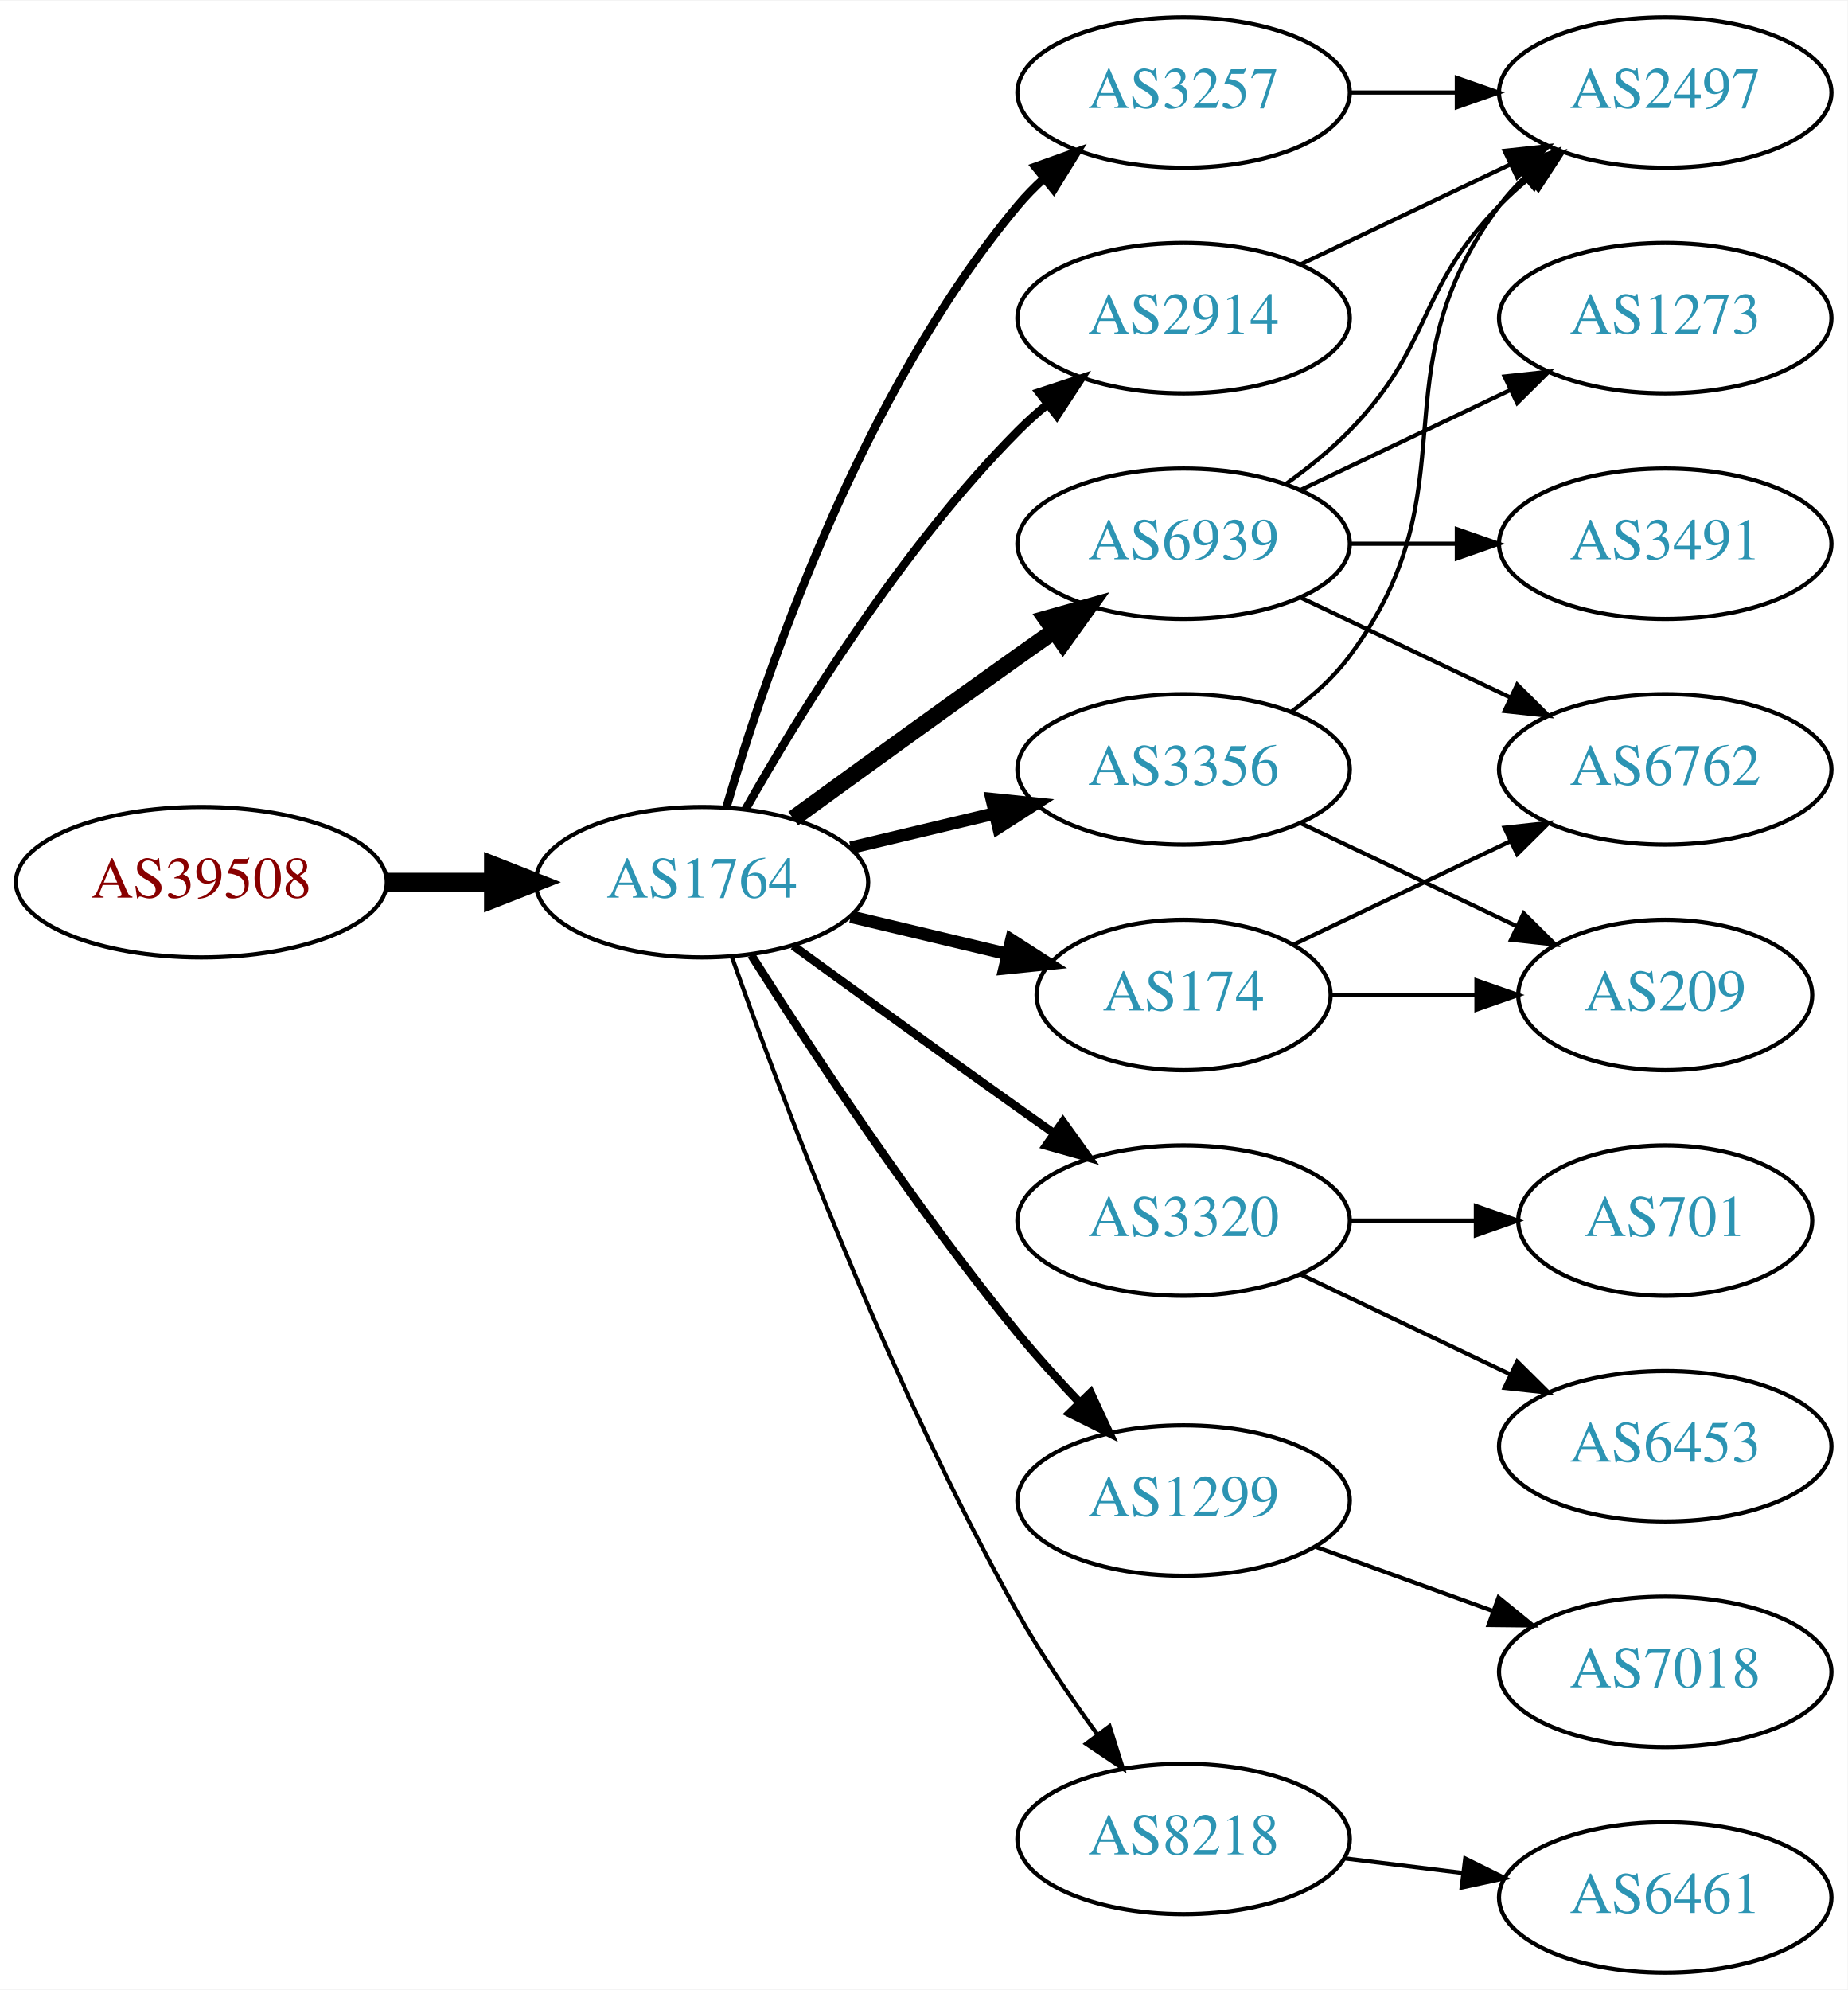
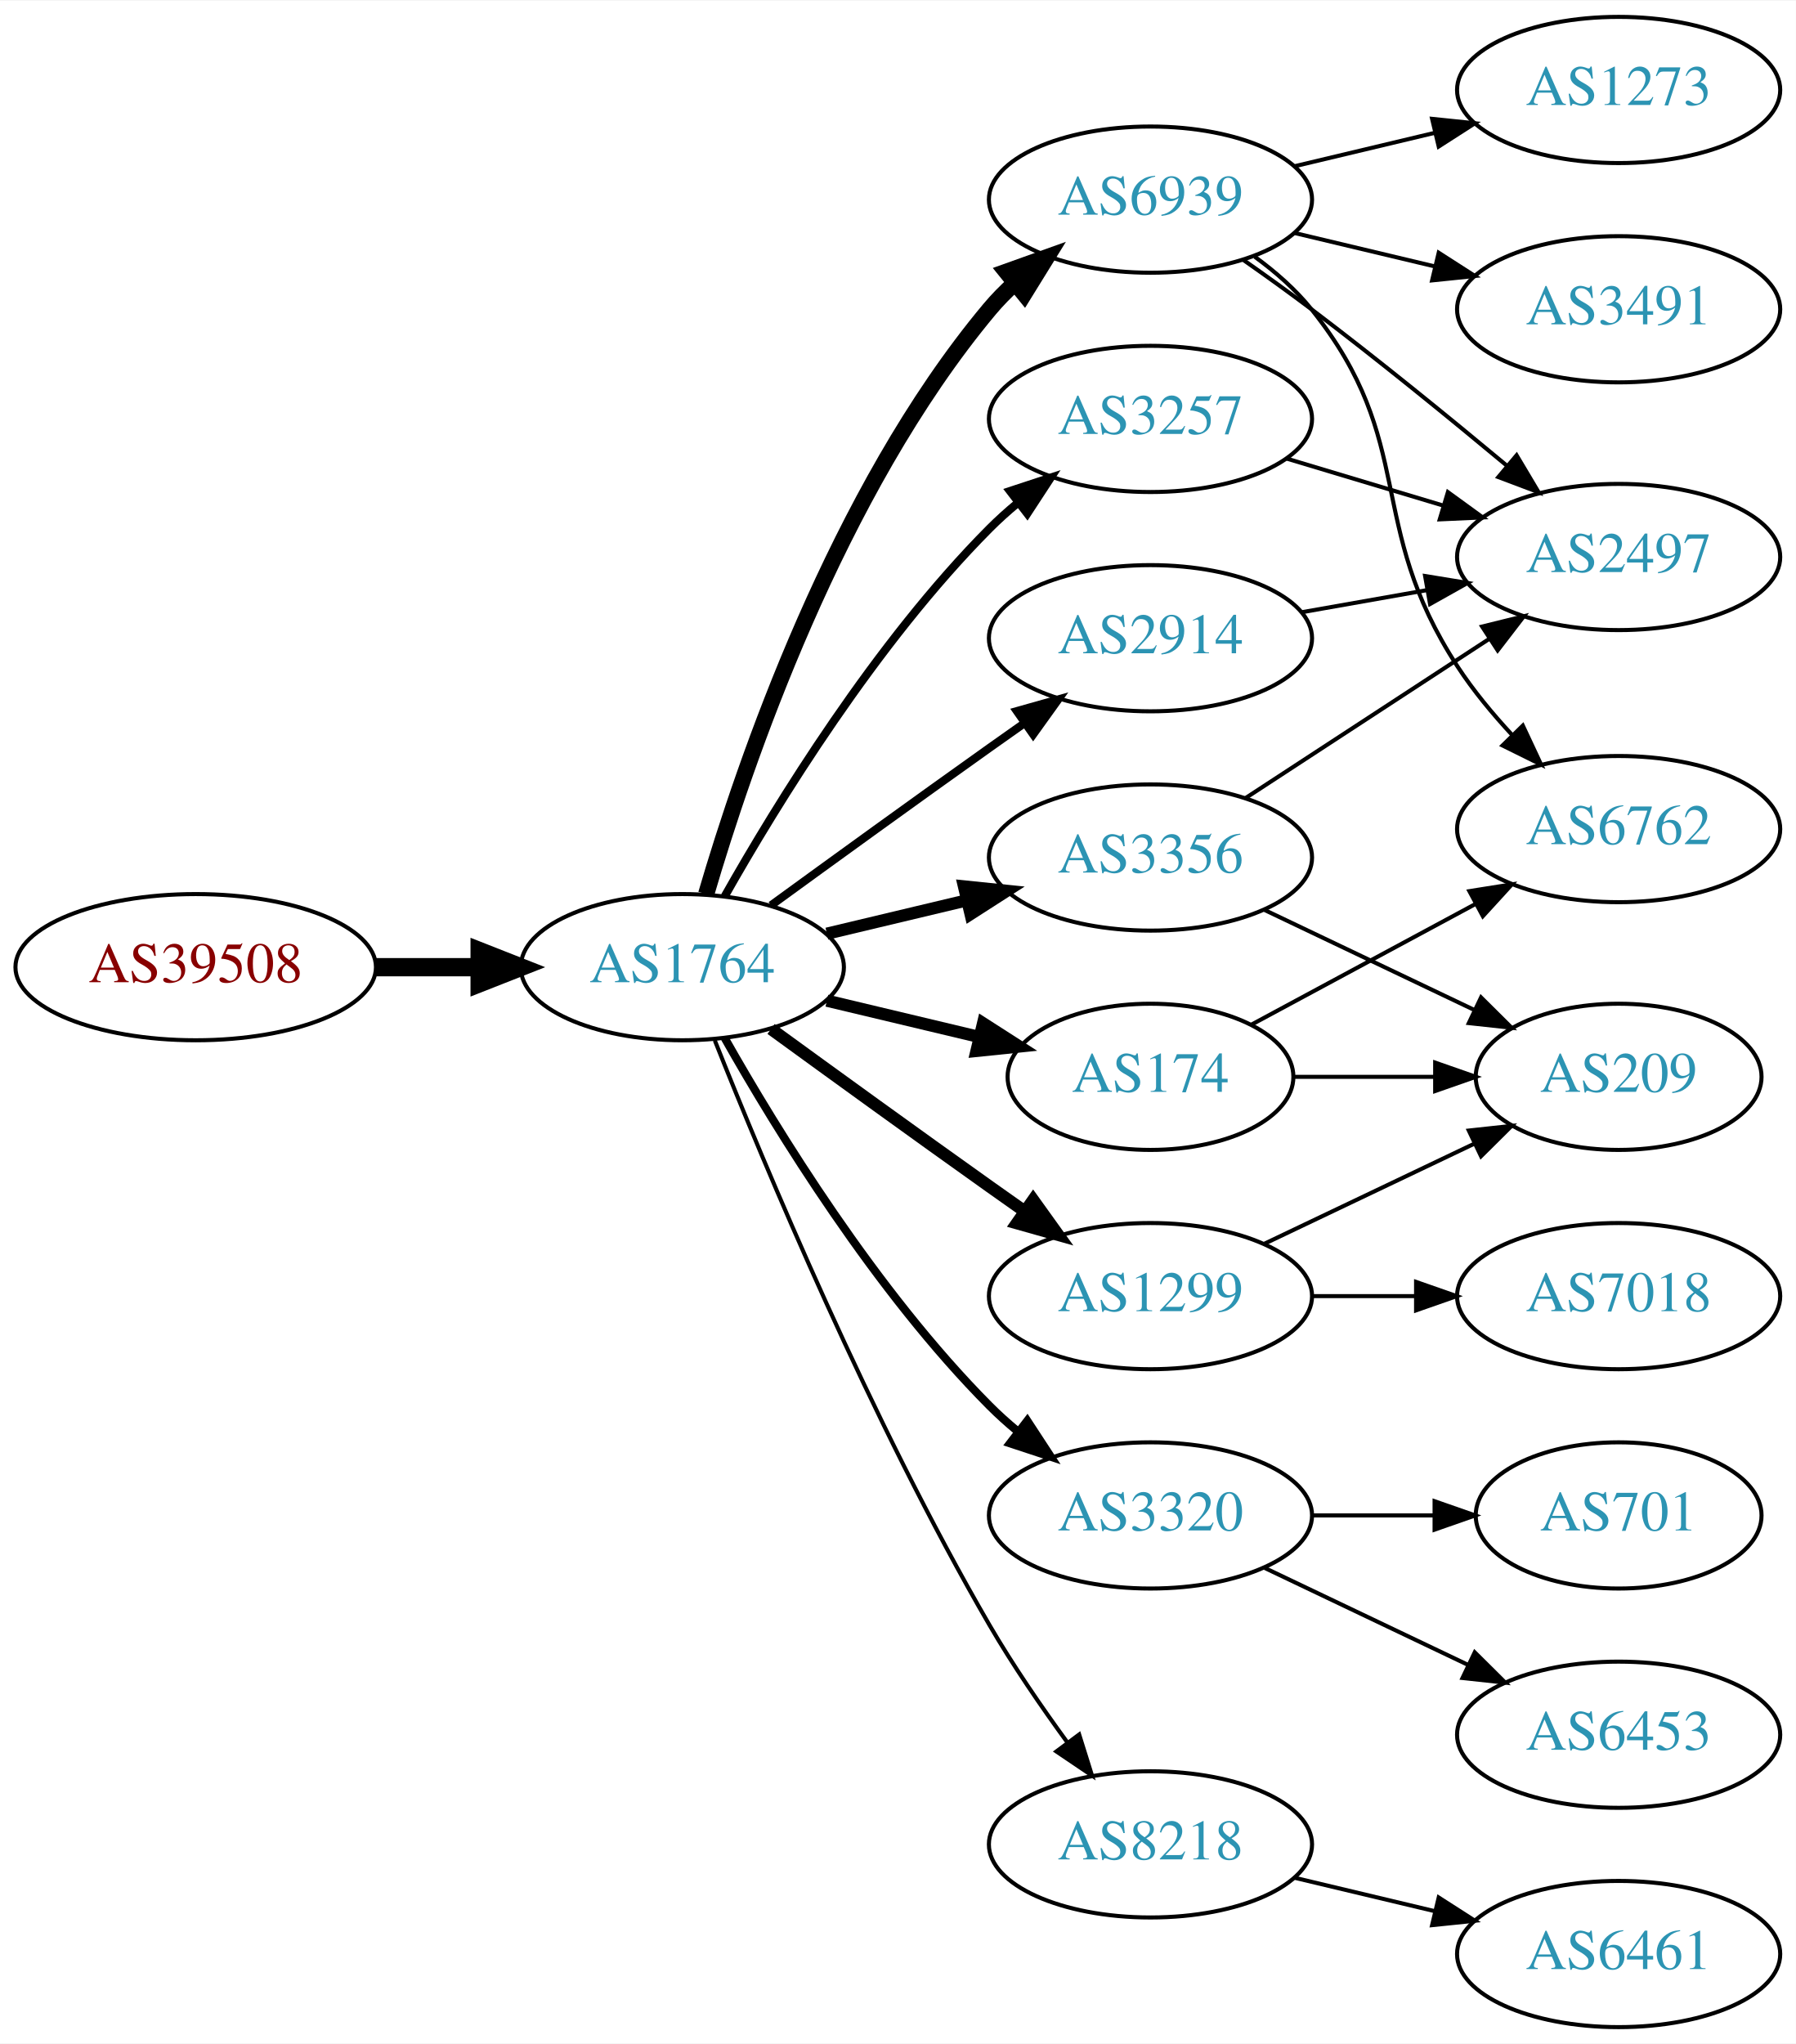
- <svg xmlns="http://www.w3.org/2000/svg" xmlns:xlink="http://www.w3.org/1999/xlink" width="442pt" height="476pt" viewBox="0.00 0.00 442.27 476.00">
-   <g id="graph0" class="graph" transform="scale(1 1) rotate(0) translate(4 472)">
-     <polygon fill="white" stroke="none" points="-4,4 -4,-472 438.271,-472 438.271,4 -4,4" />
+ <svg xmlns="http://www.w3.org/2000/svg" xmlns:xlink="http://www.w3.org/1999/xlink" width="442pt" height="503pt" viewBox="0.00 0.00 442.27 503.00">
+   <g id="graph0" class="graph" transform="scale(1 1) rotate(0) translate(4 499)">
+     <polygon fill="white" stroke="none" points="-4,4 -4,-499 438.271,-499 438.271,4 -4,4" />
    <g id="node1" class="node">
      <g id="a_node1">
        <a xlink:href="/asn/39508" xlink:title="AS39508 ~ AXIANS ICT Austria GmbH [AT]">
          <ellipse fill="#ffffff" stroke="black" cx="44.196" cy="-261" rx="44.393" ry="18" />
          <text text-anchor="middle" x="44.196" y="-257.3" font-family="Times,serif" font-size="14.00" fill="#880000">AS39508</text>
        </a>
      </g>
    </g>
    <g id="node2" class="node">
      <g id="a_node2">
        <a xlink:href="/asn/1764" xlink:title="AS1764 ~ NEXTLAYER-AS [AT]">
          <ellipse fill="#ffffff" stroke="black" cx="164.039" cy="-261" rx="39.794" ry="18" />
          <text text-anchor="middle" x="164.039" y="-257.3" font-family="Times,serif" font-size="14.00" fill="#2c94b3">AS1764</text>
        </a>
      </g>
    </g>
    <g id="edge1" class="edge">
      <path fill="none" stroke="black" stroke-width="4.5" d="M88.407,-261C96.72,-261 105.482,-261 113.965,-261" />
      <polygon fill="black" stroke="black" stroke-width="4.5" points="114.123,-264.938 124.123,-261 114.123,-257.063 114.123,-264.938" />
    </g>
    <g id="node3" class="node">
      <g id="a_node3">
-         <a xlink:href="/asn/3257" xlink:title="AS3257 ~ GTT [DE]">
+         <a xlink:href="/asn/6939" xlink:title="AS6939 ~ Hurricane Electric LLC [US]">
          <ellipse fill="#ffffff" stroke="black" cx="279.332" cy="-450" rx="39.794" ry="18" />
-           <text text-anchor="middle" x="279.332" y="-446.3" font-family="Times,serif" font-size="14.00" fill="#2c94b3">AS3257</text>
+           <text text-anchor="middle" x="279.332" y="-446.3" font-family="Times,serif" font-size="14.00" fill="#2c94b3">AS6939</text>
        </a>
      </g>
    </g>
    <g id="edge2" class="edge">
-       <path fill="none" stroke="black" stroke-width="2" d="M169.913,-279.002C179.227,-310.844 202.043,-377.981 239.685,-423 241.555,-425.237 243.654,-427.374 245.88,-429.396" />
-       <polygon fill="black" stroke="black" stroke-width="2" points="243.823,-432.234 253.799,-435.804 248.227,-426.793 243.823,-432.234" />
+       <path fill="none" stroke="black" stroke-width="4" d="M169.913,-279.002C179.227,-310.844 202.043,-377.981 239.685,-423 241.555,-425.237 243.654,-427.374 245.88,-429.396" />
+       <polygon fill="black" stroke="black" stroke-width="4" points="243.823,-432.234 253.799,-435.804 248.227,-426.793 243.823,-432.234" />
    </g>
    <g id="node4" class="node">
      <g id="a_node4">
-         <a xlink:href="/asn/6939" xlink:title="AS6939 ~ Hurricane Electric LLC [US]">
+         <a xlink:href="/asn/2914" xlink:title="AS2914 ~ NTT America, Inc. [US]">
          <ellipse fill="#ffffff" stroke="black" cx="279.332" cy="-342" rx="39.794" ry="18" />
-           <text text-anchor="middle" x="279.332" y="-338.3" font-family="Times,serif" font-size="14.00" fill="#2c94b3">AS6939</text>
+           <text text-anchor="middle" x="279.332" y="-338.3" font-family="Times,serif" font-size="14.00" fill="#2c94b3">AS2914</text>
        </a>
      </g>
    </g>
    <g id="edge3" class="edge">
-       <path fill="none" stroke="black" stroke-width="4" d="M185.887,-276.222C200.821,-287.091 221.435,-302.025 239.685,-315 242.506,-317.005 245.449,-319.085 248.397,-321.159" />
-       <polygon fill="black" stroke="black" stroke-width="4" points="246.424,-324.05 256.621,-326.926 250.443,-318.319 246.424,-324.05" />
+       <path fill="none" stroke="black" stroke-width="2" d="M185.887,-276.222C200.821,-287.091 221.435,-302.025 239.685,-315 242.506,-317.005 245.449,-319.085 248.397,-321.159" />
+       <polygon fill="black" stroke="black" stroke-width="2" points="246.424,-324.05 256.621,-326.926 250.443,-318.319 246.424,-324.05" />
    </g>
    <g id="node5" class="node">
      <g id="a_node5">
+         <a xlink:href="/asn/174" xlink:title="AS174 ~ Cogent Communications [US]">
+           <ellipse fill="#ffffff" stroke="black" cx="279.332" cy="-234" rx="35.194" ry="18" />
+           <text text-anchor="middle" x="279.332" y="-230.3" font-family="Times,serif" font-size="14.00" fill="#2c94b3">AS174</text>
+         </a>
+       </g>
+     </g>
+     <g id="edge4" class="edge">
+       <path fill="none" stroke="black" stroke-width="3" d="M199.646,-252.752C211.44,-249.942 224.745,-246.771 237.013,-243.847" />
+       <polygon fill="black" stroke="black" stroke-width="3" points="238.101,-247.186 247.018,-241.463 236.479,-240.376 238.101,-247.186" />
+     </g>
+     <g id="node6" class="node">
+       <g id="a_node6">
        <a xlink:href="/asn/3356" xlink:title="AS3356 ~ Level 3 Parent, LLC [US]">
          <ellipse fill="#ffffff" stroke="black" cx="279.332" cy="-288" rx="39.794" ry="18" />
          <text text-anchor="middle" x="279.332" y="-284.3" font-family="Times,serif" font-size="14.00" fill="#2c94b3">AS3356</text>
        </a>
      </g>
    </g>
-     <g id="edge4" class="edge">
+     <g id="edge5" class="edge">
      <path fill="none" stroke="black" stroke-width="3" d="M199.646,-269.248C210.517,-271.838 222.671,-274.735 234.114,-277.462" />
      <polygon fill="black" stroke="black" stroke-width="3" points="233.397,-280.889 243.936,-279.803 235.02,-274.08 233.397,-280.889" />
    </g>
-     <g id="node6" class="node">
-       <g id="a_node6">
-         <a xlink:href="/asn/3320" xlink:title="AS3320 ~ DTAG [DE]">
-           <ellipse fill="#ffffff" stroke="black" cx="279.332" cy="-180" rx="39.794" ry="18" />
-           <text text-anchor="middle" x="279.332" y="-176.3" font-family="Times,serif" font-size="14.00" fill="#2c94b3">AS3320</text>
-         </a>
-       </g>
-     </g>
-     <g id="edge5" class="edge">
-       <path fill="none" stroke="black" stroke-width="2" d="M185.887,-245.778C200.821,-234.909 221.435,-219.975 239.685,-207 242.506,-204.995 245.449,-202.915 248.397,-200.841" />
-       <polygon fill="black" stroke="black" stroke-width="2" points="250.443,-203.681 256.621,-195.074 246.424,-197.95 250.443,-203.681" />
-     </g>
    <g id="node7" class="node">
      <g id="a_node7">
-         <a xlink:href="/asn/1299" xlink:title="AS1299 ~ Telia Carrier [EU]">
-           <ellipse fill="#ffffff" stroke="black" cx="279.332" cy="-113" rx="39.794" ry="18" />
-           <text text-anchor="middle" x="279.332" y="-109.3" font-family="Times,serif" font-size="14.00" fill="#2c94b3">AS1299</text>
+         <a xlink:href="/asn/3320" xlink:title="AS3320 ~ DTAG [DE]">
+           <ellipse fill="#ffffff" stroke="black" cx="279.332" cy="-126" rx="39.794" ry="18" />
+           <text text-anchor="middle" x="279.332" y="-122.3" font-family="Times,serif" font-size="14.00" fill="#2c94b3">AS3320</text>
        </a>
      </g>
    </g>
    <g id="edge6" class="edge">
-       <path fill="none" stroke="black" stroke-width="2" d="M175.849,-243.541C189.682,-221.653 214.837,-183.323 239.685,-153 244.208,-147.48 249.341,-141.813 254.354,-136.545" />
-       <polygon fill="black" stroke="black" stroke-width="2" points="257.061,-138.781 261.528,-129.174 252.045,-133.899 257.061,-138.781" />
+       <path fill="none" stroke="black" stroke-width="2" d="M174.498,-243.51C187.28,-220.904 211.712,-181.114 239.685,-153 241.796,-150.879 244.092,-148.812 246.477,-146.829" />
+       <polygon fill="black" stroke="black" stroke-width="2" points="248.993,-149.31 254.793,-140.444 244.73,-143.758 248.993,-149.31" />
    </g>
    <g id="node8" class="node">
      <g id="a_node8">
-         <a xlink:href="/asn/8218" xlink:title="AS8218 ~ legacy Neotelecoms [FR]">
-           <ellipse fill="#ffffff" stroke="black" cx="279.332" cy="-32" rx="39.794" ry="18" />
-           <text text-anchor="middle" x="279.332" y="-28.3" font-family="Times,serif" font-size="14.00" fill="#2c94b3">AS8218</text>
+         <a xlink:href="/asn/3257" xlink:title="AS3257 ~ GTT [DE]">
+           <ellipse fill="#ffffff" stroke="black" cx="279.332" cy="-396" rx="39.794" ry="18" />
+           <text text-anchor="middle" x="279.332" y="-392.3" font-family="Times,serif" font-size="14.00" fill="#2c94b3">AS3257</text>
        </a>
      </g>
    </g>
    <g id="edge7" class="edge">
-       <path fill="none" stroke="black" d="M171.142,-243.266C182.57,-210.973 208.848,-140.849 239.685,-86 245.251,-76.1 252.256,-65.823 258.769,-56.924" />
-       <polygon fill="black" stroke="black" points="261.606,-58.975 264.799,-48.873 256.003,-54.779 261.606,-58.975" />
+       <path fill="none" stroke="black" stroke-width="2" d="M174.498,-278.49C187.28,-301.096 211.712,-340.886 239.685,-369 241.796,-371.121 244.092,-373.188 246.477,-375.171" />
+       <polygon fill="black" stroke="black" stroke-width="2" points="244.73,-378.242 254.793,-381.556 248.993,-372.69 244.73,-378.242" />
    </g>
    <g id="node9" class="node">
      <g id="a_node9">
-         <a xlink:href="/asn/174" xlink:title="AS174 ~ Cogent Communications [US]">
-           <ellipse fill="#ffffff" stroke="black" cx="279.332" cy="-234" rx="35.194" ry="18" />
-           <text text-anchor="middle" x="279.332" y="-230.3" font-family="Times,serif" font-size="14.00" fill="#2c94b3">AS174</text>
+         <a xlink:href="/asn/1299" xlink:title="AS1299 ~ Telia Carrier [EU]">
+           <ellipse fill="#ffffff" stroke="black" cx="279.332" cy="-180" rx="39.794" ry="18" />
+           <text text-anchor="middle" x="279.332" y="-176.3" font-family="Times,serif" font-size="14.00" fill="#2c94b3">AS1299</text>
        </a>
      </g>
    </g>
    <g id="edge8" class="edge">
-       <path fill="none" stroke="black" stroke-width="3" d="M199.646,-252.752C211.44,-249.942 224.745,-246.771 237.013,-243.847" />
-       <polygon fill="black" stroke="black" stroke-width="3" points="238.101,-247.186 247.018,-241.463 236.479,-240.376 238.101,-247.186" />
+       <path fill="none" stroke="black" stroke-width="3" d="M185.887,-245.778C200.821,-234.909 221.435,-219.975 239.685,-207 242.506,-204.995 245.449,-202.915 248.397,-200.841" />
+       <polygon fill="black" stroke="black" stroke-width="3" points="250.443,-203.681 256.621,-195.074 246.424,-197.95 250.443,-203.681" />
    </g>
    <g id="node10" class="node">
      <g id="a_node10">
-         <a xlink:href="/asn/2914" xlink:title="AS2914 ~ NTT America, Inc. [US]">
-           <ellipse fill="#ffffff" stroke="black" cx="279.332" cy="-396" rx="39.794" ry="18" />
-           <text text-anchor="middle" x="279.332" y="-392.3" font-family="Times,serif" font-size="14.00" fill="#2c94b3">AS2914</text>
+         <a xlink:href="/asn/8218" xlink:title="AS8218 ~ legacy Neotelecoms [FR]">
+           <ellipse fill="#ffffff" stroke="black" cx="279.332" cy="-45" rx="39.794" ry="18" />
+           <text text-anchor="middle" x="279.332" y="-41.3" font-family="Times,serif" font-size="14.00" fill="#2c94b3">AS8218</text>
        </a>
      </g>
    </g>
    <g id="edge9" class="edge">
-       <path fill="none" stroke="black" stroke-width="2" d="M174.498,-278.49C187.28,-301.096 211.712,-340.886 239.685,-369 241.796,-371.121 244.092,-373.188 246.477,-375.171" />
-       <polygon fill="black" stroke="black" stroke-width="2" points="244.73,-378.242 254.793,-381.556 248.993,-372.69 244.73,-378.242" />
+       <path fill="none" stroke="black" d="M172.042,-242.949C184.169,-212.43 210.587,-149.067 239.685,-99 245.392,-89.181 252.43,-78.922 258.929,-70.016" />
+       <polygon fill="black" stroke="black" points="261.77,-72.061 264.934,-61.95 256.155,-67.881 261.77,-72.061" />
    </g>
    <g id="node11" class="node">
      <g id="a_node11">
-         <a xlink:href="/asn/2497" xlink:title="AS2497 ~ Internet Initiative Japan Inc. [JP]">
-           <ellipse fill="#ffffff" stroke="black" cx="394.625" cy="-450" rx="39.794" ry="18" />
-           <text text-anchor="middle" x="394.625" y="-446.3" font-family="Times,serif" font-size="14.00" fill="#2c94b3">AS2497</text>
-         </a>
-       </g>
-     </g>
-     <g id="edge23" class="edge">
-       <path fill="none" stroke="black" d="M319.004,-450C327.207,-450 335.971,-450 344.503,-450" />
-       <polygon fill="black" stroke="black" points="344.742,-453.5 354.742,-450 344.742,-446.5 344.742,-453.5" />
+         <a xlink:href="/asn/6762" xlink:title="AS6762 ~ TELECOM ITALIA SPARKLE S.p.A. [IT]">
+           <ellipse fill="#ffffff" stroke="black" cx="394.625" cy="-295" rx="39.794" ry="18" />
+           <text text-anchor="middle" x="394.625" y="-291.3" font-family="Times,serif" font-size="14.00" fill="#2c94b3">AS6762</text>
+         </a>
+       </g>
    </g>
    <g id="edge10" class="edge">
-       <path fill="none" stroke="black" d="M303.926,-356.389C309.182,-360.148 314.513,-364.437 318.978,-369 339.151,-389.617 334.806,-402.383 354.978,-423 357.071,-425.139 359.354,-427.218 361.731,-429.21" />
-       <polygon fill="black" stroke="black" points="359.974,-432.275 370.031,-435.611 364.249,-426.732 359.974,-432.275" />
+       <path fill="none" stroke="black" d="M305.02,-435.931C310.108,-432.211 315.093,-427.858 318.978,-423 345.373,-390 331.882,-370.387 354.978,-335 358.808,-329.132 363.571,-323.377 368.432,-318.143" />
+       <polygon fill="black" stroke="black" points="371.033,-320.488 375.525,-310.893 366.029,-315.593 371.033,-320.488" />
    </g>
    <g id="node12" class="node">
      <g id="a_node12">
        <a xlink:href="/asn/3491" xlink:title="AS3491 ~ PCCW Global, Inc. [US]">
-           <ellipse fill="#ffffff" stroke="black" cx="394.625" cy="-342" rx="39.794" ry="18" />
-           <text text-anchor="middle" x="394.625" y="-338.3" font-family="Times,serif" font-size="14.00" fill="#2c94b3">AS3491</text>
+           <ellipse fill="#ffffff" stroke="black" cx="394.625" cy="-423" rx="39.794" ry="18" />
+           <text text-anchor="middle" x="394.625" y="-419.3" font-family="Times,serif" font-size="14.00" fill="#2c94b3">AS3491</text>
        </a>
      </g>
    </g>
    <g id="edge11" class="edge">
-       <path fill="none" stroke="black" d="M319.004,-342C327.207,-342 335.971,-342 344.503,-342" />
-       <polygon fill="black" stroke="black" points="344.742,-345.5 354.742,-342 344.742,-338.5 344.742,-345.5" />
+       <path fill="none" stroke="black" d="M314.939,-441.752C325.81,-439.162 337.964,-436.265 349.407,-433.538" />
+       <polygon fill="black" stroke="black" points="350.313,-436.92 359.229,-431.197 348.69,-430.111 350.313,-436.92" />
    </g>
    <g id="node13" class="node">
      <g id="a_node13">
-         <a xlink:href="/asn/6762" xlink:title="AS6762 ~ TELECOM ITALIA SPARKLE S.p.A. [IT]">
-           <ellipse fill="#ffffff" stroke="black" cx="394.625" cy="-288" rx="39.794" ry="18" />
-           <text text-anchor="middle" x="394.625" y="-284.3" font-family="Times,serif" font-size="14.00" fill="#2c94b3">AS6762</text>
+         <a xlink:href="/asn/2497" xlink:title="AS2497 ~ Internet Initiative Japan Inc. [JP]">
+           <ellipse fill="#ffffff" stroke="black" cx="394.625" cy="-362" rx="39.794" ry="18" />
+           <text text-anchor="middle" x="394.625" y="-358.3" font-family="Times,serif" font-size="14.00" fill="#2c94b3">AS2497</text>
        </a>
      </g>
    </g>
    <g id="edge12" class="edge">
-       <path fill="none" stroke="black" d="M307.468,-329.066C322.462,-321.919 341.283,-312.948 357.506,-305.215" />
-       <polygon fill="black" stroke="black" points="359.188,-308.291 366.71,-300.829 356.177,-301.972 359.188,-308.291" />
+       <path fill="none" stroke="black" d="M302.204,-435.146C307.736,-431.273 313.625,-427.048 318.978,-423 335.27,-410.68 352.994,-396.242 367.081,-384.506" />
+       <polygon fill="black" stroke="black" points="369.497,-387.049 374.917,-377.945 365.003,-381.682 369.497,-387.049" />
    </g>
    <g id="node14" class="node">
      <g id="a_node14">
        <a xlink:href="/asn/1273" xlink:title="AS1273 ~ Vodafone Group PLC [EU]">
-           <ellipse fill="#ffffff" stroke="black" cx="394.625" cy="-396" rx="39.794" ry="18" />
-           <text text-anchor="middle" x="394.625" y="-392.3" font-family="Times,serif" font-size="14.00" fill="#2c94b3">AS1273</text>
+           <ellipse fill="#ffffff" stroke="black" cx="394.625" cy="-477" rx="39.794" ry="18" />
+           <text text-anchor="middle" x="394.625" y="-473.3" font-family="Times,serif" font-size="14.00" fill="#2c94b3">AS1273</text>
        </a>
      </g>
    </g>
    <g id="edge13" class="edge">
-       <path fill="none" stroke="black" d="M307.468,-354.934C322.462,-362.081 341.283,-371.052 357.506,-378.785" />
-       <polygon fill="black" stroke="black" points="356.177,-382.028 366.71,-383.171 359.188,-375.709 356.177,-382.028" />
-     </g>
-     <g id="edge15" class="edge">
-       <path fill="none" stroke="black" d="M305.262,-301.882C310.338,-305.611 315.256,-310.016 318.978,-315 349.249,-355.542 324.707,-382.458 354.978,-423 356.723,-425.336 358.73,-427.545 360.893,-429.617" />
-       <polygon fill="black" stroke="black" points="358.771,-432.405 368.694,-436.118 363.253,-427.027 358.771,-432.405" />
-     </g>
-     <g id="node15" class="node">
-       <g id="a_node15">
+       <path fill="none" stroke="black" d="M314.939,-458.248C325.81,-460.838 337.964,-463.735 349.407,-466.462" />
+       <polygon fill="black" stroke="black" points="348.69,-469.889 359.229,-468.803 350.313,-463.08 348.69,-469.889" />
+     </g>
+     <g id="edge24" class="edge">
+       <path fill="none" stroke="black" d="M316.49,-348.383C326.3,-350.115 337.059,-352.014 347.345,-353.83" />
+       <polygon fill="black" stroke="black" points="346.965,-357.317 357.421,-355.609 348.182,-350.424 346.965,-357.317" />
+     </g>
+     <g id="edge16" class="edge">
+       <path fill="none" stroke="black" d="M304.082,-246.788C320.105,-255.415 341.503,-266.936 359.363,-276.553" />
+       <polygon fill="black" stroke="black" points="357.869,-279.723 368.333,-281.382 361.187,-273.56 357.869,-279.723" />
+     </g>
+     <g id="node17" class="node">
+       <g id="a_node17">
        <a xlink:href="/asn/209" xlink:title="AS209 ~ CenturyLink Communications, LLC [US]">
          <ellipse fill="#ffffff" stroke="black" cx="394.625" cy="-234" rx="35.194" ry="18" />
          <text text-anchor="middle" x="394.625" y="-230.3" font-family="Times,serif" font-size="14.00" fill="#2c94b3">AS209</text>
        </a>
      </g>
    </g>
-     <g id="edge14" class="edge">
+     <g id="edge17" class="edge">
+       <path fill="none" stroke="black" d="M314.631,-234C325.501,-234 337.678,-234 349.156,-234" />
+       <polygon fill="black" stroke="black" points="349.442,-237.5 359.442,-234 349.442,-230.5 349.442,-237.5" />
+     </g>
+     <g id="edge22" class="edge">
+       <path fill="none" stroke="black" d="M302.715,-302.62C319.861,-313.82 343.716,-329.401 362.688,-341.793" />
+       <polygon fill="black" stroke="black" points="361.002,-344.872 371.288,-347.41 364.83,-339.011 361.002,-344.872" />
+     </g>
+     <g id="edge21" class="edge">
      <path fill="none" stroke="black" d="M307.468,-275.066C322.9,-267.71 342.385,-258.423 358.92,-250.541" />
      <polygon fill="black" stroke="black" points="360.741,-253.551 368.262,-246.089 357.729,-247.232 360.741,-253.551" />
    </g>
+     <g id="node15" class="node">
+       <g id="a_node15">
+         <a xlink:href="/asn/6453" xlink:title="AS6453 ~ TATA COMMUNICATIONS (AMERICA) INC [US]">
+           <ellipse fill="#ffffff" stroke="black" cx="394.625" cy="-72" rx="39.794" ry="18" />
+           <text text-anchor="middle" x="394.625" y="-68.3" font-family="Times,serif" font-size="14.00" fill="#2c94b3">AS6453</text>
+         </a>
+       </g>
+     </g>
+     <g id="edge14" class="edge">
+       <path fill="none" stroke="black" d="M307.468,-113.066C322.462,-105.919 341.283,-96.948 357.506,-89.215" />
+       <polygon fill="black" stroke="black" points="359.188,-92.291 366.71,-84.829 356.177,-85.972 359.188,-92.291" />
+     </g>
    <g id="node16" class="node">
      <g id="a_node16">
-         <a xlink:href="/asn/6453" xlink:title="AS6453 ~ TATA COMMUNICATIONS (AMERICA) INC [US]">
-           <ellipse fill="#ffffff" stroke="black" cx="394.625" cy="-126" rx="39.794" ry="18" />
-           <text text-anchor="middle" x="394.625" y="-122.3" font-family="Times,serif" font-size="14.00" fill="#2c94b3">AS6453</text>
-         </a>
-       </g>
-     </g>
-     <g id="edge16" class="edge">
-       <path fill="none" stroke="black" d="M307.468,-167.066C322.462,-159.919 341.283,-150.948 357.506,-143.215" />
-       <polygon fill="black" stroke="black" points="359.188,-146.291 366.71,-138.829 356.177,-139.972 359.188,-146.291" />
-     </g>
-     <g id="node17" class="node">
-       <g id="a_node17">
        <a xlink:href="/asn/701" xlink:title="AS701 ~ UUNET [US]">
-           <ellipse fill="#ffffff" stroke="black" cx="394.625" cy="-180" rx="35.194" ry="18" />
-           <text text-anchor="middle" x="394.625" y="-176.3" font-family="Times,serif" font-size="14.00" fill="#2c94b3">AS701</text>
-         </a>
-       </g>
-     </g>
-     <g id="edge17" class="edge">
-       <path fill="none" stroke="black" d="M319.004,-180C328.709,-180 339.2,-180 349.163,-180" />
-       <polygon fill="black" stroke="black" points="349.299,-183.5 359.299,-180 349.299,-176.5 349.299,-183.5" />
+           <ellipse fill="#ffffff" stroke="black" cx="394.625" cy="-126" rx="35.194" ry="18" />
+           <text text-anchor="middle" x="394.625" y="-122.3" font-family="Times,serif" font-size="14.00" fill="#2c94b3">AS701</text>
+         </a>
+       </g>
+     </g>
+     <g id="edge15" class="edge">
+       <path fill="none" stroke="black" d="M319.004,-126C328.709,-126 339.2,-126 349.163,-126" />
+       <polygon fill="black" stroke="black" points="349.299,-129.5 359.299,-126 349.299,-122.5 349.299,-129.5" />
+     </g>
+     <g id="edge18" class="edge">
+       <path fill="none" stroke="black" d="M312.797,-386.257C324.767,-382.665 338.51,-378.54 351.228,-374.723" />
+       <polygon fill="black" stroke="black" points="352.583,-377.971 361.155,-371.744 350.571,-371.267 352.583,-377.971" />
+     </g>
+     <g id="edge20" class="edge">
+       <path fill="none" stroke="black" d="M307.468,-192.934C322.9,-200.29 342.385,-209.577 358.92,-217.459" />
+       <polygon fill="black" stroke="black" points="357.729,-220.768 368.262,-221.911 360.741,-214.449 357.729,-220.768" />
+     </g>
+     <g id="node18" class="node">
+       <g id="a_node18">
+         <a xlink:href="/asn/7018" xlink:title="AS7018 ~ AT&amp;T Services, Inc. [US]">
+           <ellipse fill="#ffffff" stroke="black" cx="394.625" cy="-180" rx="39.794" ry="18" />
+           <text text-anchor="middle" x="394.625" y="-176.3" font-family="Times,serif" font-size="14.00" fill="#2c94b3">AS7018</text>
+         </a>
+       </g>
+     </g>
+     <g id="edge19" class="edge">
+       <path fill="none" stroke="black" d="M319.004,-180C327.207,-180 335.971,-180 344.503,-180" />
+       <polygon fill="black" stroke="black" points="344.742,-183.5 354.742,-180 344.742,-176.5 344.742,-183.5" />
    </g>
    <g id="node19" class="node">
      <g id="a_node19">
-         <a xlink:href="/asn/7018" xlink:title="AS7018 ~ AT&amp;T Services, Inc. [US]">
-           <ellipse fill="#ffffff" stroke="black" cx="394.625" cy="-72" rx="39.794" ry="18" />
-           <text text-anchor="middle" x="394.625" y="-68.3" font-family="Times,serif" font-size="14.00" fill="#2c94b3">AS7018</text>
-         </a>
-       </g>
-     </g>
-     <g id="edge22" class="edge">
-       <path fill="none" stroke="black" d="M310.99,-101.905C323.963,-97.21 339.256,-91.676 353.137,-86.652" />
-       <polygon fill="black" stroke="black" points="354.729,-89.798 362.941,-83.104 352.347,-83.216 354.729,-89.798" />
-     </g>
-     <g id="node18" class="node">
-       <g id="a_node18">
        <a xlink:href="/asn/6461" xlink:title="AS6461 ~ Zayo Bandwidth [US]">
          <ellipse fill="#ffffff" stroke="black" cx="394.625" cy="-18" rx="39.794" ry="18" />
          <text text-anchor="middle" x="394.625" y="-14.3" font-family="Times,serif" font-size="14.00" fill="#2c94b3">AS6461</text>
        </a>
      </g>
    </g>
-     <g id="edge18" class="edge">
-       <path fill="none" stroke="black" d="M317.742,-27.377C326.83,-26.254 336.667,-25.038 346.152,-23.866" />
-       <polygon fill="black" stroke="black" points="346.758,-27.318 356.254,-22.618 345.9,-20.371 346.758,-27.318" />
-     </g>
-     <g id="edge19" class="edge">
-       <path fill="none" stroke="black" d="M305.757,-246.119C321.059,-253.413 340.783,-262.814 357.665,-270.86" />
-       <polygon fill="black" stroke="black" points="356.172,-274.026 366.705,-275.169 359.184,-267.707 356.172,-274.026" />
-     </g>
-     <g id="edge20" class="edge">
-       <path fill="none" stroke="black" d="M314.631,-234C325.501,-234 337.678,-234 349.156,-234" />
-       <polygon fill="black" stroke="black" points="349.442,-237.5 359.442,-234 349.442,-230.5 349.442,-237.5" />
-     </g>
-     <g id="edge21" class="edge">
-       <path fill="none" stroke="black" d="M307.468,-408.934C322.462,-416.081 341.283,-425.052 357.506,-432.785" />
-       <polygon fill="black" stroke="black" points="356.177,-436.028 366.71,-437.171 359.188,-429.709 356.177,-436.028" />
+     <g id="edge23" class="edge">
+       <path fill="none" stroke="black" d="M314.939,-36.752C325.81,-34.162 337.964,-31.265 349.407,-28.538" />
+       <polygon fill="black" stroke="black" points="350.313,-31.92 359.229,-26.197 348.69,-25.111 350.313,-31.92" />
    </g>
  </g>
</svg>
